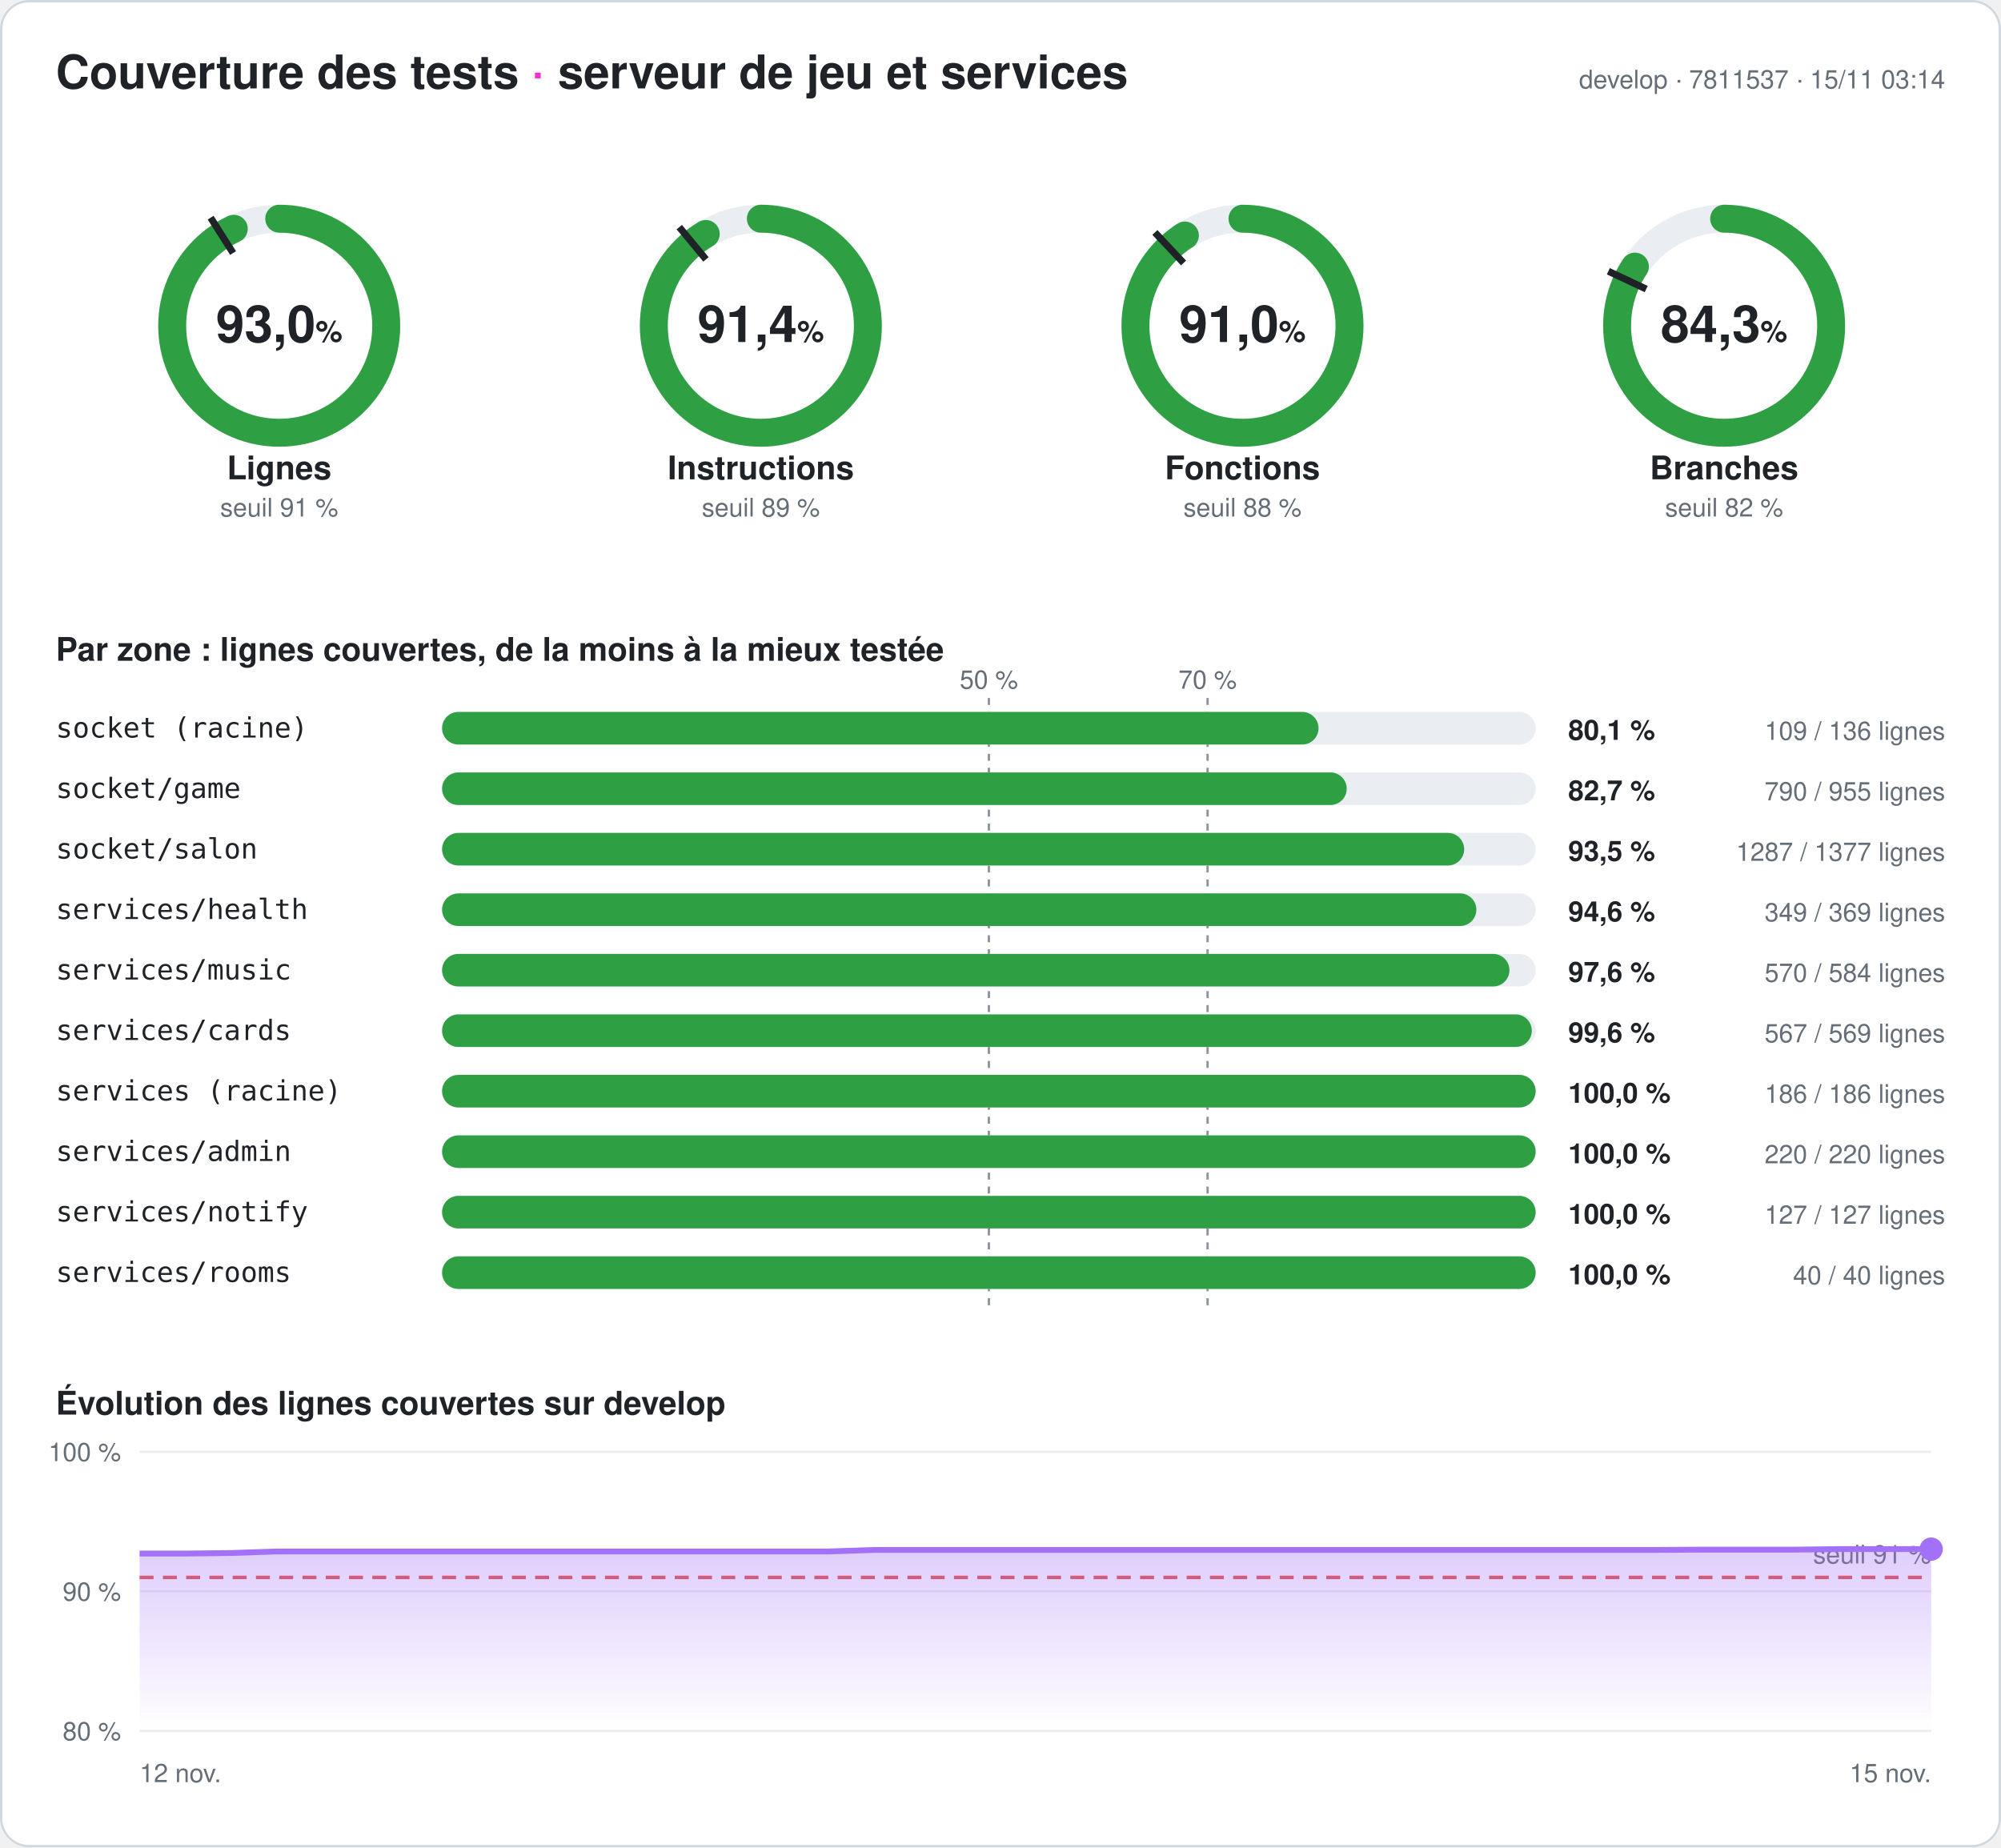
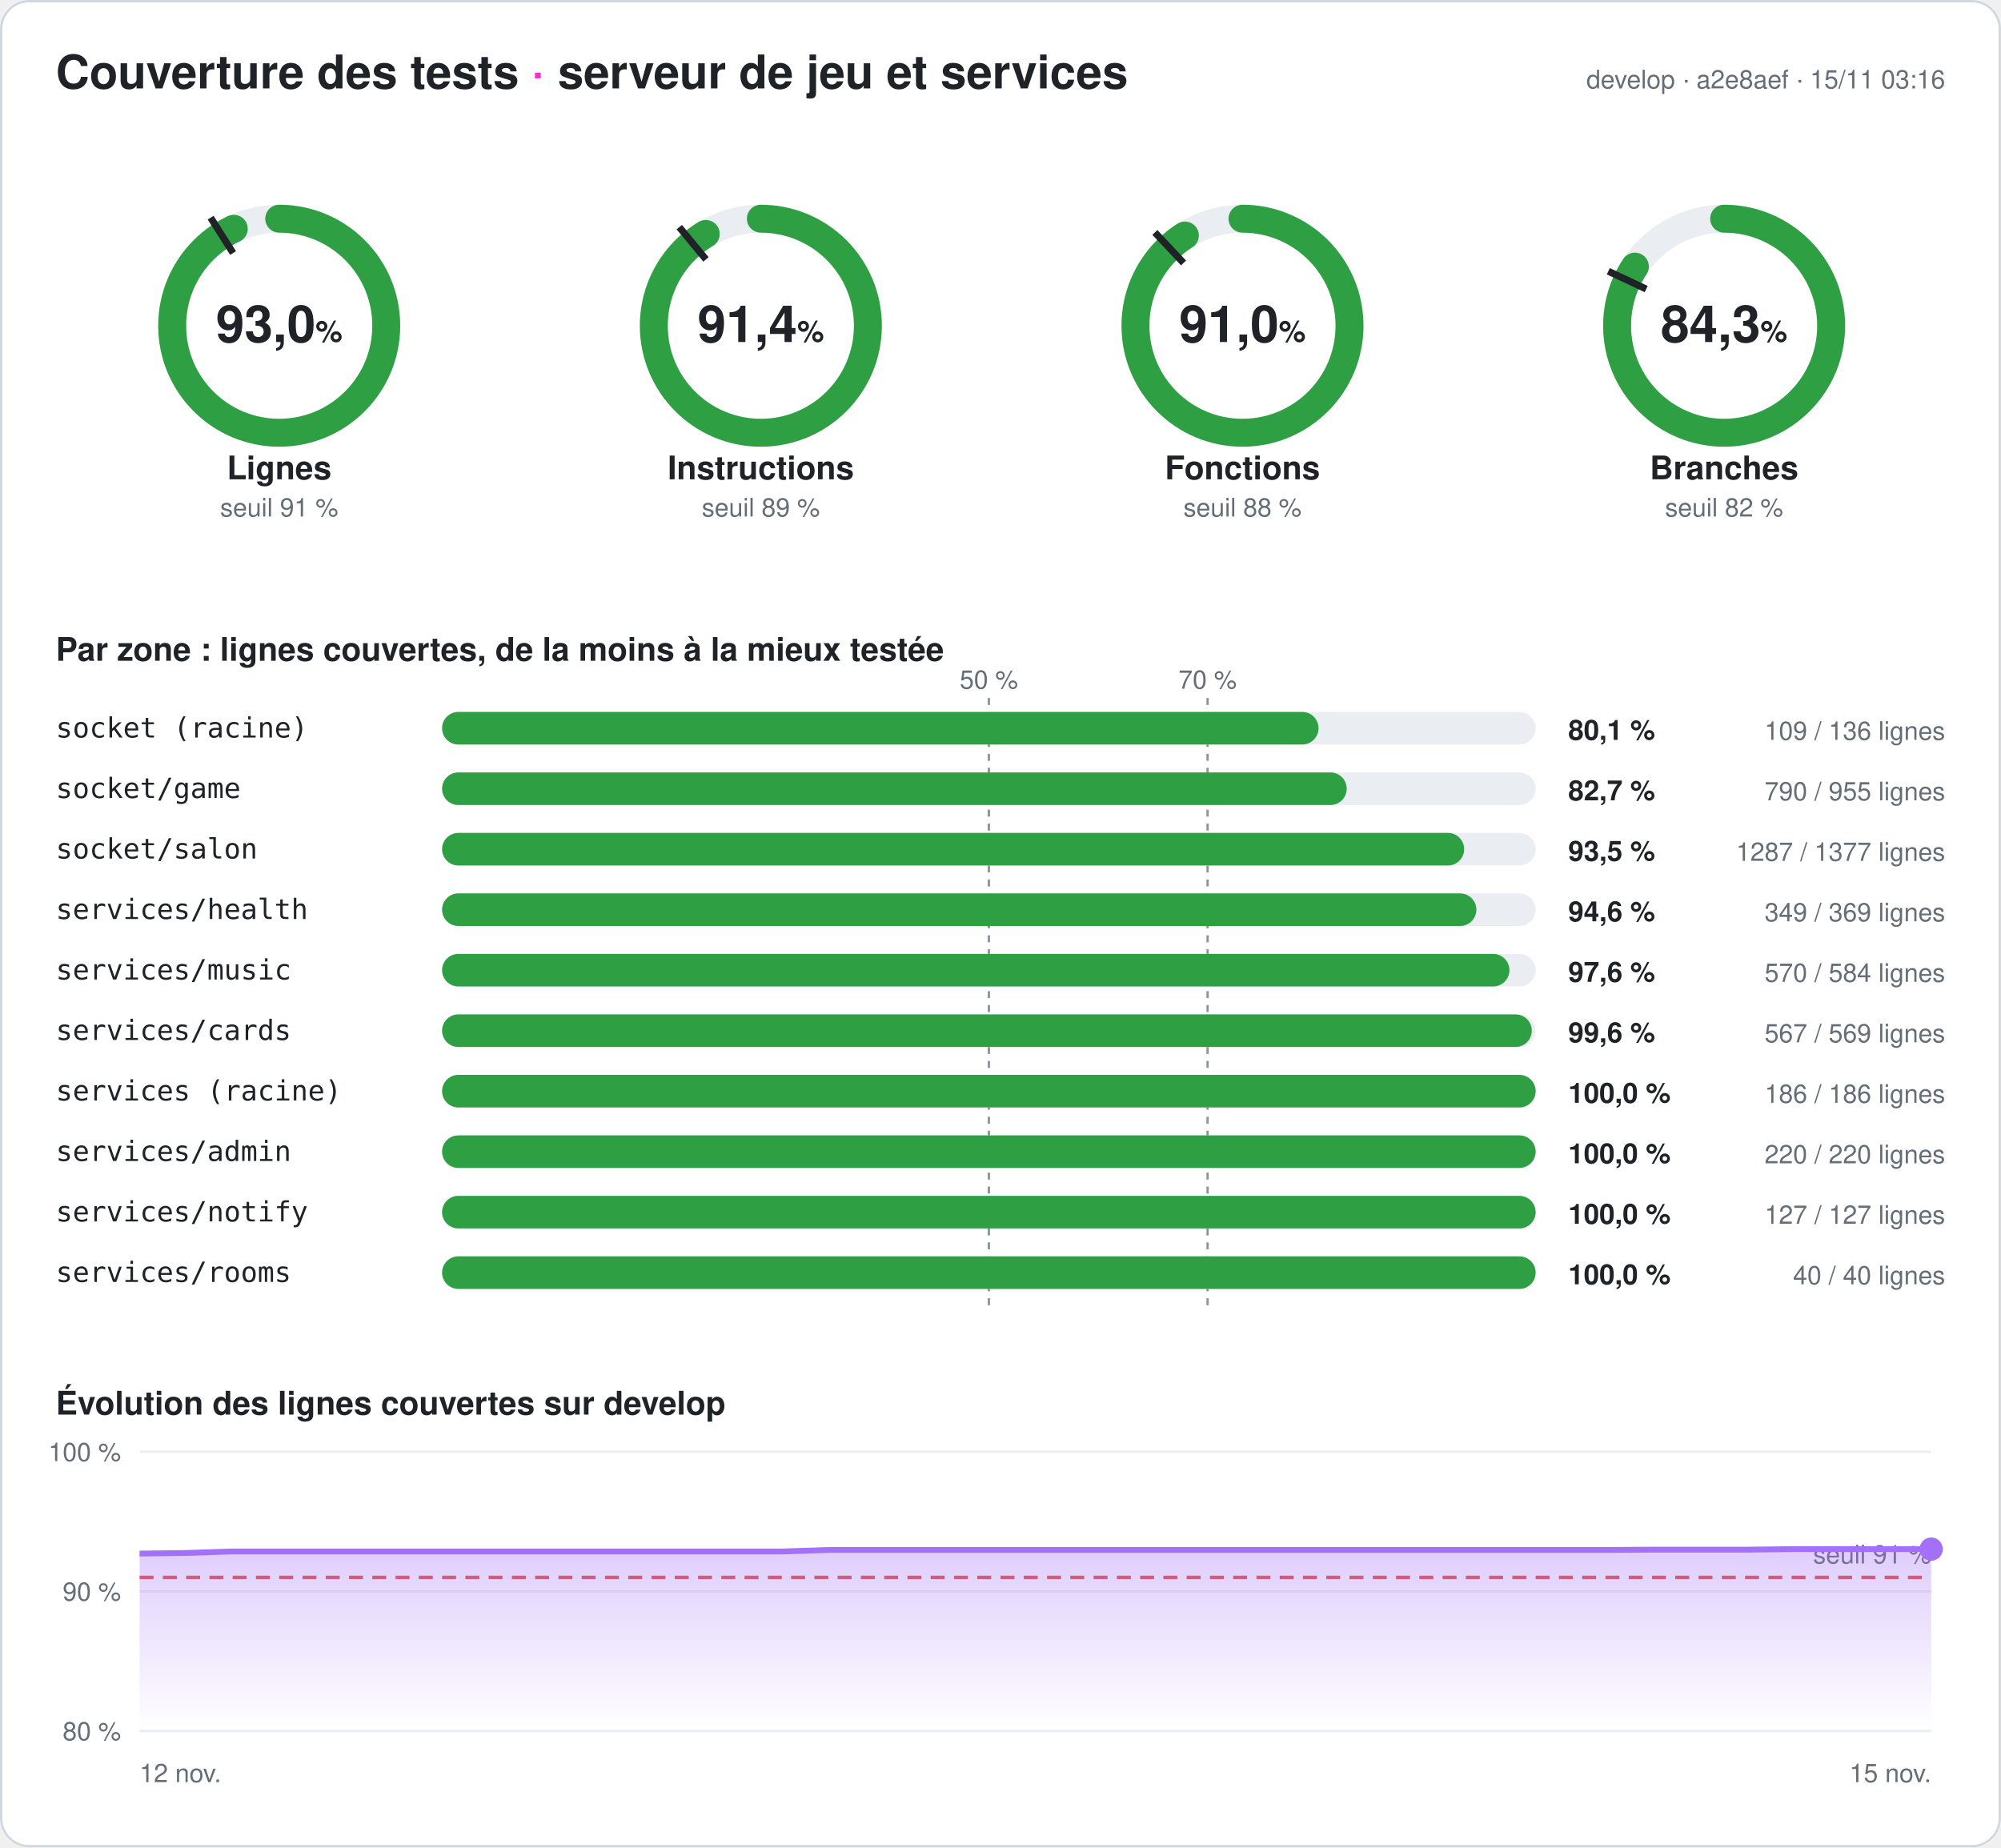
<svg xmlns="http://www.w3.org/2000/svg" width="860" height="794" viewBox="0 0 860 794" font-family="-apple-system,Segoe UI,Helvetica,Arial,sans-serif" role="img" aria-label="Couverture des tests du serveur : 93,0 % des lignes">
  <style>
.fond{fill:#ffffff}.titre{fill:#1f2328;font-size:20px;font-weight:700}.titre2{fill:#1f2328;font-size:14px;font-weight:600}
.valeur{fill:#1f2328;font-size:22px;font-weight:700}.unite{font-size:13px;font-weight:600}.nom{fill:#1f2328;font-size:14px;font-weight:600}
.petit{fill:#656d76;font-size:11px}.zone{fill:#1f2328;font-size:12px;font-family:ui-monospace,Consolas,monospace}
.chiffre{fill:#1f2328;font-size:12px;font-weight:700}.piste{stroke:#eaeef2}.piste-plein{fill:#eaeef2}.trait{stroke:#1f2328}
.repere{stroke:#8c959f;stroke-dasharray:3 3}.grille{stroke:#eaeef2}.bord{fill:none;stroke:#d0d7de}
@media (prefers-color-scheme: dark){.fond{fill:#0d1117}.titre,.titre2,.valeur,.nom,.zone,.chiffre{fill:#e6edf3}.petit{fill:#8d96a0}
.piste{stroke:#21262d}.piste-plein{fill:#21262d}.trait{stroke:#e6edf3}.repere{stroke:#6e7681}.grille{stroke:#21262d}.bord{stroke:#30363d}}
</style>
  <defs>
    <linearGradient id="degrade" x1="0" y1="0" x2="0" y2="1">
      <stop offset="0" stop-color="#a371f7" stop-opacity=".35" />
      <stop offset="1" stop-color="#a371f7" stop-opacity="0" />
    </linearGradient>
  </defs>
  <rect width="860" height="794" rx="12" class="fond" />
  <rect x=".5" y=".5" width="859" height="793" rx="12" class="bord" />
  <text x="24" y="38" class="titre">Couverture des tests <tspan fill="#ff2bd6">·</tspan> serveur de jeu et services</text>
-   <text x="836" y="38" class="petit" text-anchor="end">develop · 7811537 · 15/11 03:14</text>
+   <text x="836" y="38" class="petit" text-anchor="end">develop · a2e8aef · 15/11 03:16</text>
  <g>
    <circle cx="120" cy="140" r="46" class="piste" stroke-width="12" fill="none" />
    <circle cx="120" cy="140" r="46" stroke="#2ea043" stroke-width="12" fill="none" stroke-linecap="round" stroke-dasharray="268.881 289.027" transform="rotate(-90 120 140)" />
    <polyline points="100.174,108.76 90.53,93.562" class="trait" stroke-width="3" />
    <text x="120" y="147" class="valeur" text-anchor="middle">93,0<tspan class="unite"> %</tspan>
    </text>
    <text x="120" y="206" class="nom" text-anchor="middle">Lignes</text>
    <text x="120" y="222" class="petit" text-anchor="middle">seuil 91 %</text>
  </g>
  <g>
    <circle cx="327" cy="140" r="46" class="piste" stroke-width="12" fill="none" />
    <circle cx="327" cy="140" r="46" stroke="#2ea043" stroke-width="12" fill="none" stroke-linecap="round" stroke-dasharray="264.17 289.027" transform="rotate(-90 327 140)" />
    <polyline points="303.415,111.491 291.942,97.622" class="trait" stroke-width="3" />
    <text x="327" y="147" class="valeur" text-anchor="middle">91,4<tspan class="unite"> %</tspan>
    </text>
    <text x="327" y="206" class="nom" text-anchor="middle">Instructions</text>
    <text x="327" y="222" class="petit" text-anchor="middle">seuil 89 %</text>
  </g>
  <g>
    <circle cx="534" cy="140" r="46" class="piste" stroke-width="12" fill="none" />
    <circle cx="534" cy="140" r="46" stroke="#2ea043" stroke-width="12" fill="none" stroke-linecap="round" stroke-dasharray="262.899 289.027" transform="rotate(-90 534 140)" />
    <polyline points="508.672,113.028 496.35,99.907" class="trait" stroke-width="3" />
    <text x="534" y="147" class="valeur" text-anchor="middle">91,0<tspan class="unite"> %</tspan>
    </text>
    <text x="534" y="206" class="nom" text-anchor="middle">Fonctions</text>
    <text x="534" y="222" class="petit" text-anchor="middle">seuil 88 %</text>
  </g>
  <g>
    <circle cx="741" cy="140" r="46" class="piste" stroke-width="12" fill="none" />
    <circle cx="741" cy="140" r="46" stroke="#2ea043" stroke-width="12" fill="none" stroke-linecap="round" stroke-dasharray="243.707 289.027" transform="rotate(-90 741 140)" />
    <polyline points="707.521,124.246 691.235,116.582" class="trait" stroke-width="3" />
    <text x="741" y="147" class="valeur" text-anchor="middle">84,3<tspan class="unite"> %</tspan>
    </text>
    <text x="741" y="206" class="nom" text-anchor="middle">Branches</text>
    <text x="741" y="222" class="petit" text-anchor="middle">seuil 82 %</text>
  </g>
  <text x="24" y="284" class="titre2">Par zone : lignes couvertes, de la moins à la mieux testée</text>
  <line x1="425" x2="425" y1="300" y2="564" class="repere" />
  <text x="425" y="296" class="petit" text-anchor="middle">50 %</text>
  <line x1="519" x2="519" y1="300" y2="564" class="repere" />
  <text x="519" y="296" class="petit" text-anchor="middle">70 %</text>
  <text x="24" y="317" class="zone">socket (racine)</text>
  <rect x="190" y="306" width="470" height="14" rx="7" class="piste-plein" />
  <rect x="190" y="306" width="376.691" height="14" rx="7" fill="#2ea043" />
  <text x="674" y="318" class="chiffre">80,1 %</text>
  <text x="836" y="318" class="petit" text-anchor="end">109 / 136 lignes</text>
  <text x="24" y="343" class="zone">socket/game</text>
  <rect x="190" y="332" width="470" height="14" rx="7" class="piste-plein" />
  <rect x="190" y="332" width="388.796" height="14" rx="7" fill="#2ea043" />
  <text x="674" y="344" class="chiffre">82,7 %</text>
  <text x="836" y="344" class="petit" text-anchor="end">790 / 955 lignes</text>
  <text x="24" y="369" class="zone">socket/salon</text>
  <rect x="190" y="358" width="470" height="14" rx="7" class="piste-plein" />
  <rect x="190" y="358" width="439.281" height="14" rx="7" fill="#2ea043" />
  <text x="674" y="370" class="chiffre">93,5 %</text>
  <text x="836" y="370" class="petit" text-anchor="end">1287 / 1377 lignes</text>
  <text x="24" y="395" class="zone">services/health</text>
  <rect x="190" y="384" width="470" height="14" rx="7" class="piste-plein" />
  <rect x="190" y="384" width="444.526" height="14" rx="7" fill="#2ea043" />
  <text x="674" y="396" class="chiffre">94,6 %</text>
  <text x="836" y="396" class="petit" text-anchor="end">349 / 369 lignes</text>
  <text x="24" y="421" class="zone">services/music</text>
  <rect x="190" y="410" width="470" height="14" rx="7" class="piste-plein" />
  <rect x="190" y="410" width="458.733" height="14" rx="7" fill="#2ea043" />
  <text x="674" y="422" class="chiffre">97,6 %</text>
  <text x="836" y="422" class="petit" text-anchor="end">570 / 584 lignes</text>
  <text x="24" y="447" class="zone">services/cards</text>
  <rect x="190" y="436" width="470" height="14" rx="7" class="piste-plein" />
  <rect x="190" y="436" width="468.348" height="14" rx="7" fill="#2ea043" />
  <text x="674" y="448" class="chiffre">99,6 %</text>
  <text x="836" y="448" class="petit" text-anchor="end">567 / 569 lignes</text>
  <text x="24" y="473" class="zone">services (racine)</text>
  <rect x="190" y="462" width="470" height="14" rx="7" class="piste-plein" />
  <rect x="190" y="462" width="470" height="14" rx="7" fill="#2ea043" />
  <text x="674" y="474" class="chiffre">100,0 %</text>
  <text x="836" y="474" class="petit" text-anchor="end">186 / 186 lignes</text>
  <text x="24" y="499" class="zone">services/admin</text>
  <rect x="190" y="488" width="470" height="14" rx="7" class="piste-plein" />
  <rect x="190" y="488" width="470" height="14" rx="7" fill="#2ea043" />
  <text x="674" y="500" class="chiffre">100,0 %</text>
  <text x="836" y="500" class="petit" text-anchor="end">220 / 220 lignes</text>
  <text x="24" y="525" class="zone">services/notify</text>
  <rect x="190" y="514" width="470" height="14" rx="7" class="piste-plein" />
  <rect x="190" y="514" width="470" height="14" rx="7" fill="#2ea043" />
  <text x="674" y="526" class="chiffre">100,0 %</text>
  <text x="836" y="526" class="petit" text-anchor="end">127 / 127 lignes</text>
  <text x="24" y="551" class="zone">services/rooms</text>
  <rect x="190" y="540" width="470" height="14" rx="7" class="piste-plein" />
  <rect x="190" y="540" width="470" height="14" rx="7" fill="#2ea043" />
  <text x="674" y="552" class="chiffre">100,0 %</text>
  <text x="836" y="552" class="petit" text-anchor="end">40 / 40 lignes</text>
  <text x="24" y="608" class="titre2">Évolution des lignes couvertes sur develop</text>
  <line x1="60" x2="830" y1="744" y2="744" class="grille" />
  <text x="52" y="748" class="petit" text-anchor="end">80 %</text>
  <line x1="60" x2="830" y1="684" y2="684" class="grille" />
  <text x="52" y="688" class="petit" text-anchor="end">90 %</text>
  <line x1="60" x2="830" y1="624" y2="624" class="grille" />
  <text x="52" y="628" class="petit" text-anchor="end">100 %</text>
  <line x1="60" x2="830" y1="678" y2="678" stroke="#e5534b" stroke-dasharray="6 4" stroke-width="1.5" />
  <text x="830" y="672" class="petit" fill="#e5534b" text-anchor="end">seuil 91 %</text>
-   <polygon points="60,744 60,667.74 79.744,667.74 99.487,667.5 119.231,666.84 138.974,666.84 158.718,666.84 178.462,666.84 198.205,666.84 217.949,666.84 237.692,666.84 257.436,666.84 277.179,666.84 296.923,666.84 316.667,666.84 336.41,666.84 356.154,666.84 375.897,666.18 395.641,666.18 415.385,666.18 435.128,666.18 454.872,666.18 474.615,666.18 494.359,666.18 514.103,666.18 533.846,666.18 553.59,666.18 573.333,666.18 593.077,666.18 612.821,666.18 632.564,666.18 652.308,666.18 672.051,666.18 691.795,666.18 711.538,666.18 731.282,666.06 751.026,666.06 770.769,666.06 790.513,665.82 810.256,665.82 830,665.82 830,744" fill="url(#degrade)" />
-   <polyline points="60,667.74 79.744,667.74 99.487,667.5 119.231,666.84 138.974,666.84 158.718,666.84 178.462,666.84 198.205,666.84 217.949,666.84 237.692,666.84 257.436,666.84 277.179,666.84 296.923,666.84 316.667,666.84 336.41,666.84 356.154,666.84 375.897,666.18 395.641,666.18 415.385,666.18 435.128,666.18 454.872,666.18 474.615,666.18 494.359,666.18 514.103,666.18 533.846,666.18 553.59,666.18 573.333,666.18 593.077,666.18 612.821,666.18 632.564,666.18 652.308,666.18 672.051,666.18 691.795,666.18 711.538,666.18 731.282,666.06 751.026,666.06 770.769,666.06 790.513,665.82 810.256,665.82 830,665.82" fill="none" stroke="#a371f7" stroke-width="2.5" stroke-linejoin="round" />
+   <polygon points="60,744 60,667.74 79.744,667.5 99.487,666.84 119.231,666.84 138.974,666.84 158.718,666.84 178.462,666.84 198.205,666.84 217.949,666.84 237.692,666.84 257.436,666.84 277.179,666.84 296.923,666.84 316.667,666.84 336.41,666.84 356.154,666.18 375.897,666.18 395.641,666.18 415.385,666.18 435.128,666.18 454.872,666.18 474.615,666.18 494.359,666.18 514.103,666.18 533.846,666.18 553.59,666.18 573.333,666.18 593.077,666.18 612.821,666.18 632.564,666.18 652.308,666.18 672.051,666.18 691.795,666.18 711.538,666.06 731.282,666.06 751.026,666.06 770.769,665.82 790.513,665.82 810.256,665.82 830,665.82 830,744" fill="url(#degrade)" />
+   <polyline points="60,667.74 79.744,667.5 99.487,666.84 119.231,666.84 138.974,666.84 158.718,666.84 178.462,666.84 198.205,666.84 217.949,666.84 237.692,666.84 257.436,666.84 277.179,666.84 296.923,666.84 316.667,666.84 336.41,666.84 356.154,666.18 375.897,666.18 395.641,666.18 415.385,666.18 435.128,666.18 454.872,666.18 474.615,666.18 494.359,666.18 514.103,666.18 533.846,666.18 553.59,666.18 573.333,666.18 593.077,666.18 612.821,666.18 632.564,666.18 652.308,666.18 672.051,666.18 691.795,666.18 711.538,666.06 731.282,666.06 751.026,666.06 770.769,665.82 790.513,665.82 810.256,665.82 830,665.82" fill="none" stroke="#a371f7" stroke-width="2.5" stroke-linejoin="round" />
  <circle cx="830" cy="665.82" r="5" fill="#a371f7" />
  <text x="60" y="766" class="petit">12 nov.</text>
  <text x="830" y="766" class="petit" text-anchor="end">15 nov.</text>
</svg>
